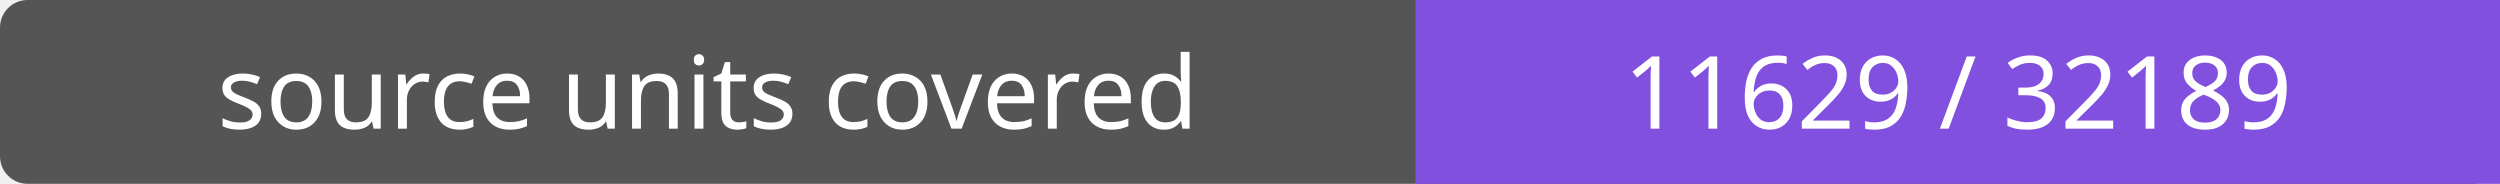
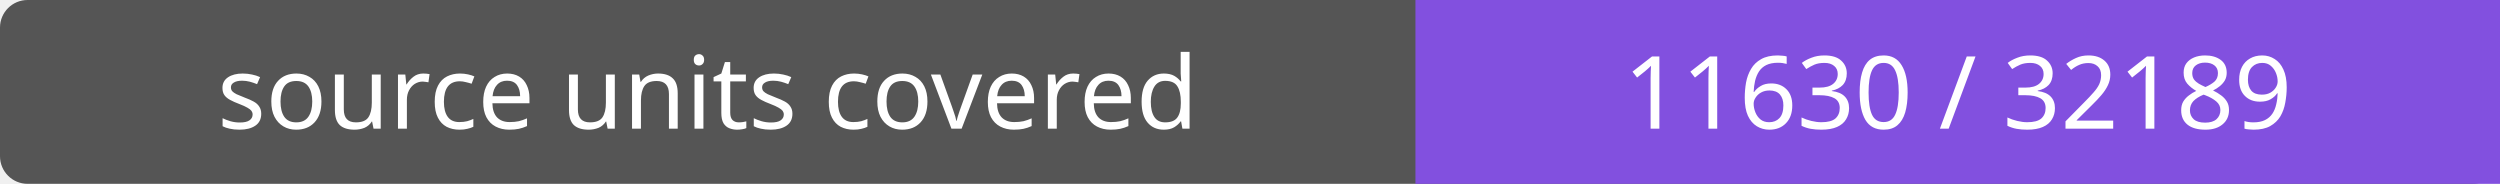
- <svg xmlns="http://www.w3.org/2000/svg" width="272" height="20" role="img" aria-label="source units covered: 11629 / 32189">
+ <svg xmlns="http://www.w3.org/2000/svg" width="272" height="20" role="img" aria-label="source units covered: 11630 / 32189">
  <rect width="272" height="20" rx="3" fill="#555" />
  <path fill="#8250df" d="M154 0h118v20H154z" />
  <g fill="#fff" text-anchor="middle" font-family="Verdana,sans-serif" font-size="11">
    <text x="77.0" y="14">source units covered</text>
-     <text x="213.0" y="14">11629 / 32189</text>
+     <text x="213.0" y="14">11630 / 32189</text>
  </g>
</svg>
